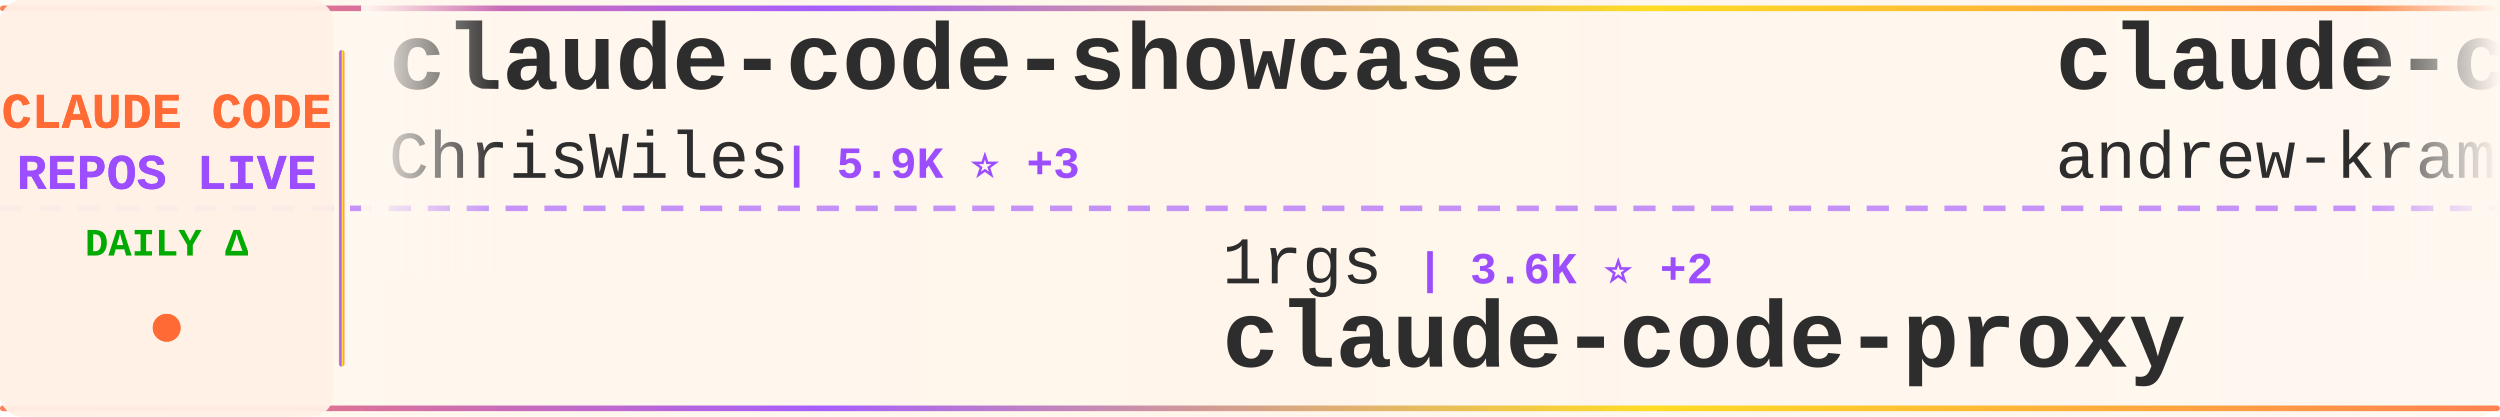
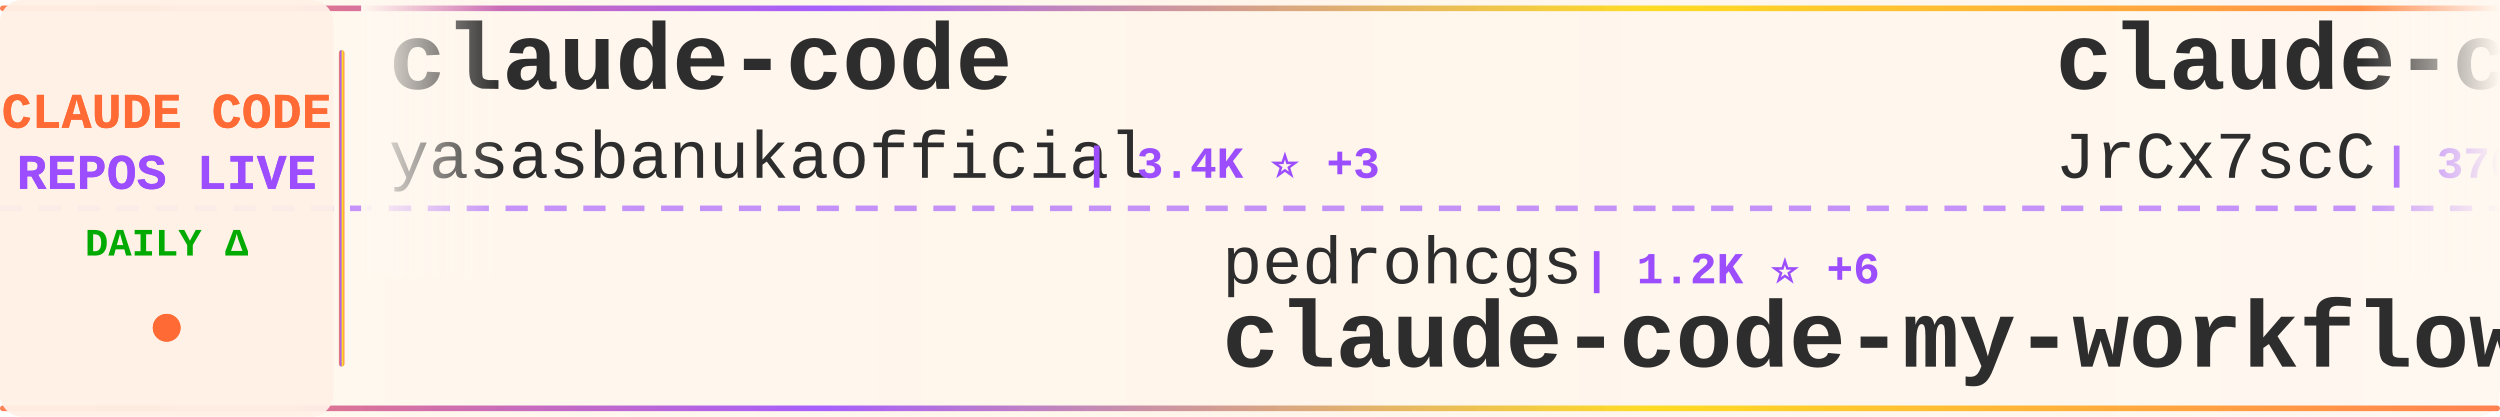
<svg xmlns="http://www.w3.org/2000/svg" width="900" height="150">
  <defs>
    <linearGradient id="tickerBg" x1="0%" y1="0%" x2="100%" y2="0%">
      <stop offset="0%" style="stop-color:#fff8f0;stop-opacity:0.98" />
      <stop offset="50%" style="stop-color:#fff5eb;stop-opacity:1" />
      <stop offset="100%" style="stop-color:#fff8f0;stop-opacity:0.98" />
    </linearGradient>
    <linearGradient id="borderGrad" x1="0%" y1="0%" x2="100%" y2="0%">
      <stop offset="0%" style="stop-color:#FF6B35;stop-opacity:0.85">
        <animate attributeName="stop-opacity" values="0.85;1;0.85" dur="2s" repeatCount="indefinite" />
      </stop>
      <stop offset="33%" style="stop-color:#9C4EFF;stop-opacity:0.9">
        <animate attributeName="stop-opacity" values="0.9;1;0.9" dur="2.2s" repeatCount="indefinite" />
      </stop>
      <stop offset="66%" style="stop-color:#FFD700;stop-opacity:0.85">
        <animate attributeName="stop-opacity" values="0.85;1;0.85" dur="1.8s" repeatCount="indefinite" />
      </stop>
      <stop offset="100%" style="stop-color:#FF6B35;stop-opacity:0.85">
        <animate attributeName="stop-opacity" values="0.85;1;0.85" dur="2s" repeatCount="indefinite" />
      </stop>
    </linearGradient>
    <filter id="textGlow">
      <feGaussianBlur stdDeviation="0.15" result="coloredBlur" />
      <feMerge>
        <feMergeNode in="coloredBlur" />
        <feMergeNode in="SourceGraphic" />
      </feMerge>
    </filter>
    <filter id="metricGlow">
      <feGaussianBlur stdDeviation="0.2" result="coloredBlur" />
      <feMerge>
        <feMergeNode in="coloredBlur" />
        <feMergeNode in="SourceGraphic" />
      </feMerge>
    </filter>
    <linearGradient id="leftFade" x1="0%" y1="0%" x2="100%" y2="0%">
      <stop offset="0%" style="stop-color:#fff8f0;stop-opacity:1" />
      <stop offset="100%" style="stop-color:#fff8f0;stop-opacity:0" />
    </linearGradient>
    <linearGradient id="rightFade" x1="0%" y1="0%" x2="100%" y2="0%">
      <stop offset="0%" style="stop-color:#fff8f0;stop-opacity:0" />
      <stop offset="100%" style="stop-color:#fff8f0;stop-opacity:1" />
    </linearGradient>
  </defs>
  <rect width="900" height="150" fill="url(#tickerBg)" rx="8" />
  <rect x="0" y="2" width="900" height="2" fill="url(#borderGrad)" rx="1" />
  <rect x="0" y="146" width="900" height="2" fill="url(#borderGrad)" rx="1" />
  <line x1="0" y1="75" x2="900" y2="75" stroke="#9C4EFF" stroke-width="2" stroke-dasharray="8 6" opacity="0.6" />
  <rect x="0" y="0" width="120" height="150" fill="#fff0e6" opacity="0.95" rx="8" />
  <text x="60" y="46" font-family="'Courier New', monospace" font-size="18" font-weight="bold" fill="#FF6B35" text-anchor="middle" filter="url(#textGlow)">
    CLAUDE CODE
  </text>
  <text x="60" y="68" font-family="'Courier New', monospace" font-size="18" font-weight="bold" fill="#9C4EFF" text-anchor="middle" filter="url(#textGlow)">
    REPOS LIVE
  </text>
  <text x="60" y="92" font-family="'Courier New', monospace" font-size="14" font-weight="bold" fill="#00aa00" text-anchor="middle">
    DAILY Δ
  </text>
  <circle cx="60" cy="118" r="5" fill="#FF6B35" filter="url(#metricGlow)">
    <animate attributeName="r" values="4;6;4" dur="1.5s" repeatCount="indefinite" />
    <animate attributeName="opacity" values="0.6;1;0.6" dur="1.5s" repeatCount="indefinite" />
  </circle>
  <rect x="122" y="18" width="2" height="114" fill="url(#borderGrad)" rx="1" />
  <clipPath id="tickerClip">
    <rect x="130" y="0" width="770" height="150" />
  </clipPath>
  <g clip-path="url(#tickerClip)">
    <g id="tickerItems">
      <animateTransform attributeName="transform" attributeType="XML" type="translate" from="0 0" to="-3000 0" dur="54s" repeatCount="indefinite" />
      <g transform="translate(0, 0)">
-         <text x="140" y="32" font-family="'Courier New', monospace" font-size="34" font-weight="bold" fill="#2d2d2d">claude-code-showcase</text>
-         <text x="140" y="64" font-family="'Courier New', monospace" font-size="24" font-weight="normal" fill="#2d2d2d" opacity="1.0">ChrisWiles</text>
-         <text x="282" y="64" font-family="'Courier New', monospace" font-size="16" font-weight="bold" fill="#9C4EFF"> | 5.9K ⭐ +3</text>
+         <text x="140" y="32" font-family="'Courier New', monospace" font-size="34" font-weight="bold" fill="#2d2d2d">claude-code</text>
+         <text x="140" y="64" font-family="'Courier New', monospace" font-size="24" font-weight="normal" fill="#2d2d2d" opacity="1.0">yasasbanukaofficial</text>
+         <text x="390" y="64" font-family="'Courier New', monospace" font-size="16" font-weight="bold" fill="#9C4EFF"> | 3.4K ⭐ +3</text>
      </g>
      <g transform="translate(300, 0)">
-         <text x="140" y="102" font-family="'Courier New', monospace" font-size="24" font-weight="normal" fill="#2d2d2d" opacity="1.0">1rgs</text>
-         <text x="210" y="102" font-family="'Courier New', monospace" font-size="16" font-weight="bold" fill="#9C4EFF"> | 3.6K ⭐ +2</text>
-         <text x="140" y="132" font-family="'Courier New', monospace" font-size="34" font-weight="bold" fill="#2d2d2d">claude-code-proxy</text>
+         <text x="140" y="102" font-family="'Courier New', monospace" font-size="24" font-weight="normal" fill="#2d2d2d" opacity="1.0">pedrohcgs</text>
+         <text x="270" y="102" font-family="'Courier New', monospace" font-size="16" font-weight="bold" fill="#9C4EFF"> | 1.2K ⭐ +6</text>
+         <text x="140" y="132" font-family="'Courier New', monospace" font-size="34" font-weight="bold" fill="#2d2d2d">claude-code-my-workflow</text>
      </g>
      <g transform="translate(600, 0)">
-         <text x="140" y="32" font-family="'Courier New', monospace" font-size="34" font-weight="bold" fill="#2d2d2d">claude-code-source-build</text>
-         <text x="140" y="64" font-family="'Courier New', monospace" font-size="24" font-weight="normal" fill="#2d2d2d" opacity="1.0">andrew-kramer-inno</text>
-         <text x="378" y="64" font-family="'Courier New', monospace" font-size="16" font-weight="bold" fill="#9C4EFF"> | 592 ⭐</text>
+         <text x="140" y="32" font-family="'Courier New', monospace" font-size="34" font-weight="bold" fill="#2d2d2d">claude-code-source</text>
+         <text x="140" y="64" font-family="'Courier New', monospace" font-size="24" font-weight="normal" fill="#2d2d2d" opacity="1.0">JrCx7scC</text>
+         <text x="258" y="64" font-family="'Courier New', monospace" font-size="16" font-weight="bold" fill="#9C4EFF"> | 370 ⭐</text>
      </g>
      <g transform="translate(900, 0)">
-         <text x="140" y="102" font-family="'Courier New', monospace" font-size="24" font-weight="normal" fill="#2d2d2d" opacity="1.0">VoltAgent</text>
-         <text x="270" y="102" font-family="'Courier New', monospace" font-size="16" font-weight="bold" fill="#9C4EFF"> | 21.2K ⭐ +57</text>
-         <text x="140" y="132" font-family="'Courier New', monospace" font-size="34" font-weight="bold" fill="#2d2d2d">awesome-claude-code-suba...</text>
+         <text x="140" y="102" font-family="'Courier New', monospace" font-size="24" font-weight="normal" fill="#2d2d2d" opacity="1.0">sickn33</text>
+         <text x="246" y="102" font-family="'Courier New', monospace" font-size="16" font-weight="bold" fill="#9C4EFF"> | 39.8K ⭐ +120</text>
+         <text x="140" y="132" font-family="'Courier New', monospace" font-size="34" font-weight="bold" fill="#2d2d2d">antigravity-awesome-skil...</text>
      </g>
      <g transform="translate(1200, 0)">
-         <text x="140" y="32" font-family="'Courier New', monospace" font-size="34" font-weight="bold" fill="#2d2d2d">claude-code-spec-workflo...</text>
-         <text x="140" y="64" font-family="'Courier New', monospace" font-size="24" font-weight="normal" fill="#2d2d2d" opacity="1.0">Pimzino</text>
-         <text x="246" y="64" font-family="'Courier New', monospace" font-size="16" font-weight="bold" fill="#9C4EFF"> | 3.8K ⭐ +3</text>
+         <text x="140" y="32" font-family="'Courier New', monospace" font-size="34" font-weight="bold" fill="#2d2d2d">claude-coder</text>
+         <text x="140" y="64" font-family="'Courier New', monospace" font-size="24" font-weight="normal" fill="#2d2d2d" opacity="1.0">kodu-ai</text>
+         <text x="246" y="64" font-family="'Courier New', monospace" font-size="16" font-weight="bold" fill="#9C4EFF"> | 5.3K ⭐</text>
      </g>
      <g transform="translate(1500, 0)">
-         <text x="140" y="102" font-family="'Courier New', monospace" font-size="24" font-weight="normal" fill="#2d2d2d" opacity="1.0">darcyegb</text>
-         <text x="258" y="102" font-family="'Courier New', monospace" font-size="16" font-weight="bold" fill="#9C4EFF"> | 715 ⭐ +1</text>
-         <text x="140" y="132" font-family="'Courier New', monospace" font-size="34" font-weight="bold" fill="#2d2d2d">ClaudeCodeAgents</text>
+         <text x="140" y="102" font-family="'Courier New', monospace" font-size="24" font-weight="normal" fill="#2d2d2d" opacity="1.0">rohitg00</text>
+         <text x="258" y="102" font-family="'Courier New', monospace" font-size="16" font-weight="bold" fill="#9C4EFF"> | 2.0K ⭐ +18</text>
+         <text x="140" y="132" font-family="'Courier New', monospace" font-size="34" font-weight="bold" fill="#2d2d2d">awesome-claude-code-tool...</text>
      </g>
      <g transform="translate(1800, 0)">
-         <text x="140" y="32" font-family="'Courier New', monospace" font-size="34" font-weight="bold" fill="#2d2d2d">claude-code</text>
-         <text x="140" y="64" font-family="'Courier New', monospace" font-size="24" font-weight="normal" fill="#2d2d2d" opacity="1.0">lowcortisolprogrammer</text>
-         <text x="414" y="64" font-family="'Courier New', monospace" font-size="16" font-weight="bold" fill="#9C4EFF"> | 172 ⭐</text>
+         <text x="140" y="32" font-family="'Courier New', monospace" font-size="34" font-weight="bold" fill="#2d2d2d">awesome-claude-code-suba...</text>
+         <text x="140" y="64" font-family="'Courier New', monospace" font-size="24" font-weight="normal" fill="#2d2d2d" opacity="1.0">VoltAgent</text>
+         <text x="270" y="64" font-family="'Courier New', monospace" font-size="16" font-weight="bold" fill="#9C4EFF"> | 21.3K ⭐ +50</text>
      </g>
      <g transform="translate(2100, 0)">
-         <text x="140" y="102" font-family="'Courier New', monospace" font-size="24" font-weight="normal" fill="#2d2d2d" opacity="1.0">codeaashu</text>
-         <text x="270" y="102" font-family="'Courier New', monospace" font-size="16" font-weight="bold" fill="#9C4EFF"> | 2.8K ⭐ +8</text>
-         <text x="140" y="132" font-family="'Courier New', monospace" font-size="34" font-weight="bold" fill="#2d2d2d">claude-code</text>
+         <text x="140" y="102" font-family="'Courier New', monospace" font-size="24" font-weight="normal" fill="#2d2d2d" opacity="1.0">lintsinghua</text>
+         <text x="294" y="102" font-family="'Courier New', monospace" font-size="16" font-weight="bold" fill="#9C4EFF"> | 3.6K ⭐ +9</text>
+         <text x="140" y="132" font-family="'Courier New', monospace" font-size="34" font-weight="bold" fill="#2d2d2d">claude-code-book</text>
      </g>
      <g transform="translate(2400, 0)">
-         <text x="140" y="32" font-family="'Courier New', monospace" font-size="34" font-weight="bold" fill="#2d2d2d">claude-code</text>
-         <text x="140" y="64" font-family="'Courier New', monospace" font-size="24" font-weight="normal" fill="#2d2d2d" opacity="1.0">jarmuine</text>
-         <text x="258" y="64" font-family="'Courier New', monospace" font-size="16" font-weight="bold" fill="#9C4EFF"> | 2.2K ⭐ +4</text>
+         <text x="140" y="32" font-family="'Courier New', monospace" font-size="34" font-weight="bold" fill="#2d2d2d">claude-code-rev</text>
+         <text x="140" y="64" font-family="'Courier New', monospace" font-size="24" font-weight="normal" fill="#2d2d2d" opacity="1.0">oboard</text>
+         <text x="234" y="64" font-family="'Courier New', monospace" font-size="16" font-weight="bold" fill="#9C4EFF"> | 3.2K ⭐ +2</text>
      </g>
      <g transform="translate(2700, 0)">
-         <text x="140" y="102" font-family="'Courier New', monospace" font-size="24" font-weight="normal" fill="#2d2d2d" opacity="1.0">liuup</text>
-         <text x="222" y="102" font-family="'Courier New', monospace" font-size="16" font-weight="bold" fill="#9C4EFF"> | 3.0K ⭐ +25</text>
-         <text x="140" y="132" font-family="'Courier New', monospace" font-size="34" font-weight="bold" fill="#2d2d2d">claude-code-analysis</text>
+         <text x="140" y="102" font-family="'Courier New', monospace" font-size="24" font-weight="normal" fill="#2d2d2d" opacity="1.0">catlog22</text>
+         <text x="258" y="102" font-family="'Courier New', monospace" font-size="16" font-weight="bold" fill="#9C4EFF"> | 2.1K ⭐ +5</text>
+         <text x="140" y="132" font-family="'Courier New', monospace" font-size="34" font-weight="bold" fill="#2d2d2d">Claude-Code-Workflow</text>
      </g>
      <g transform="translate(3000, 0)">
-         <text x="140" y="32" font-family="'Courier New', monospace" font-size="34" font-weight="bold" fill="#2d2d2d">claude-code-showcase</text>
-         <text x="140" y="64" font-family="'Courier New', monospace" font-size="24" font-weight="normal" fill="#2d2d2d" opacity="1.0">ChrisWiles</text>
-         <text x="282" y="64" font-family="'Courier New', monospace" font-size="16" font-weight="bold" fill="#9C4EFF"> | 5.9K ⭐ +3</text>
+         <text x="140" y="32" font-family="'Courier New', monospace" font-size="34" font-weight="bold" fill="#2d2d2d">claude-code</text>
+         <text x="140" y="64" font-family="'Courier New', monospace" font-size="24" font-weight="normal" fill="#2d2d2d" opacity="1.0">yasasbanukaofficial</text>
+         <text x="390" y="64" font-family="'Courier New', monospace" font-size="16" font-weight="bold" fill="#9C4EFF"> | 3.4K ⭐ +3</text>
      </g>
      <g transform="translate(3300, 0)">
-         <text x="140" y="102" font-family="'Courier New', monospace" font-size="24" font-weight="normal" fill="#2d2d2d" opacity="1.0">1rgs</text>
-         <text x="210" y="102" font-family="'Courier New', monospace" font-size="16" font-weight="bold" fill="#9C4EFF"> | 3.6K ⭐ +2</text>
-         <text x="140" y="132" font-family="'Courier New', monospace" font-size="34" font-weight="bold" fill="#2d2d2d">claude-code-proxy</text>
+         <text x="140" y="102" font-family="'Courier New', monospace" font-size="24" font-weight="normal" fill="#2d2d2d" opacity="1.0">pedrohcgs</text>
+         <text x="270" y="102" font-family="'Courier New', monospace" font-size="16" font-weight="bold" fill="#9C4EFF"> | 1.2K ⭐ +6</text>
+         <text x="140" y="132" font-family="'Courier New', monospace" font-size="34" font-weight="bold" fill="#2d2d2d">claude-code-my-workflow</text>
      </g>
      <g transform="translate(3600, 0)">
-         <text x="140" y="32" font-family="'Courier New', monospace" font-size="34" font-weight="bold" fill="#2d2d2d">claude-code-source-build</text>
-         <text x="140" y="64" font-family="'Courier New', monospace" font-size="24" font-weight="normal" fill="#2d2d2d" opacity="1.0">andrew-kramer-inno</text>
-         <text x="378" y="64" font-family="'Courier New', monospace" font-size="16" font-weight="bold" fill="#9C4EFF"> | 592 ⭐</text>
+         <text x="140" y="32" font-family="'Courier New', monospace" font-size="34" font-weight="bold" fill="#2d2d2d">claude-code-source</text>
+         <text x="140" y="64" font-family="'Courier New', monospace" font-size="24" font-weight="normal" fill="#2d2d2d" opacity="1.0">JrCx7scC</text>
+         <text x="258" y="64" font-family="'Courier New', monospace" font-size="16" font-weight="bold" fill="#9C4EFF"> | 370 ⭐</text>
      </g>
      <g transform="translate(3900, 0)">
-         <text x="140" y="102" font-family="'Courier New', monospace" font-size="24" font-weight="normal" fill="#2d2d2d" opacity="1.0">VoltAgent</text>
-         <text x="270" y="102" font-family="'Courier New', monospace" font-size="16" font-weight="bold" fill="#9C4EFF"> | 21.2K ⭐ +57</text>
-         <text x="140" y="132" font-family="'Courier New', monospace" font-size="34" font-weight="bold" fill="#2d2d2d">awesome-claude-code-suba...</text>
+         <text x="140" y="102" font-family="'Courier New', monospace" font-size="24" font-weight="normal" fill="#2d2d2d" opacity="1.0">sickn33</text>
+         <text x="246" y="102" font-family="'Courier New', monospace" font-size="16" font-weight="bold" fill="#9C4EFF"> | 39.8K ⭐ +120</text>
+         <text x="140" y="132" font-family="'Courier New', monospace" font-size="34" font-weight="bold" fill="#2d2d2d">antigravity-awesome-skil...</text>
      </g>
    </g>
  </g>
  <rect x="130" y="0" width="50" height="100" fill="url(#leftFade)" />
  <rect x="850" y="0" width="50" height="100" fill="url(#rightFade)" />
</svg>
